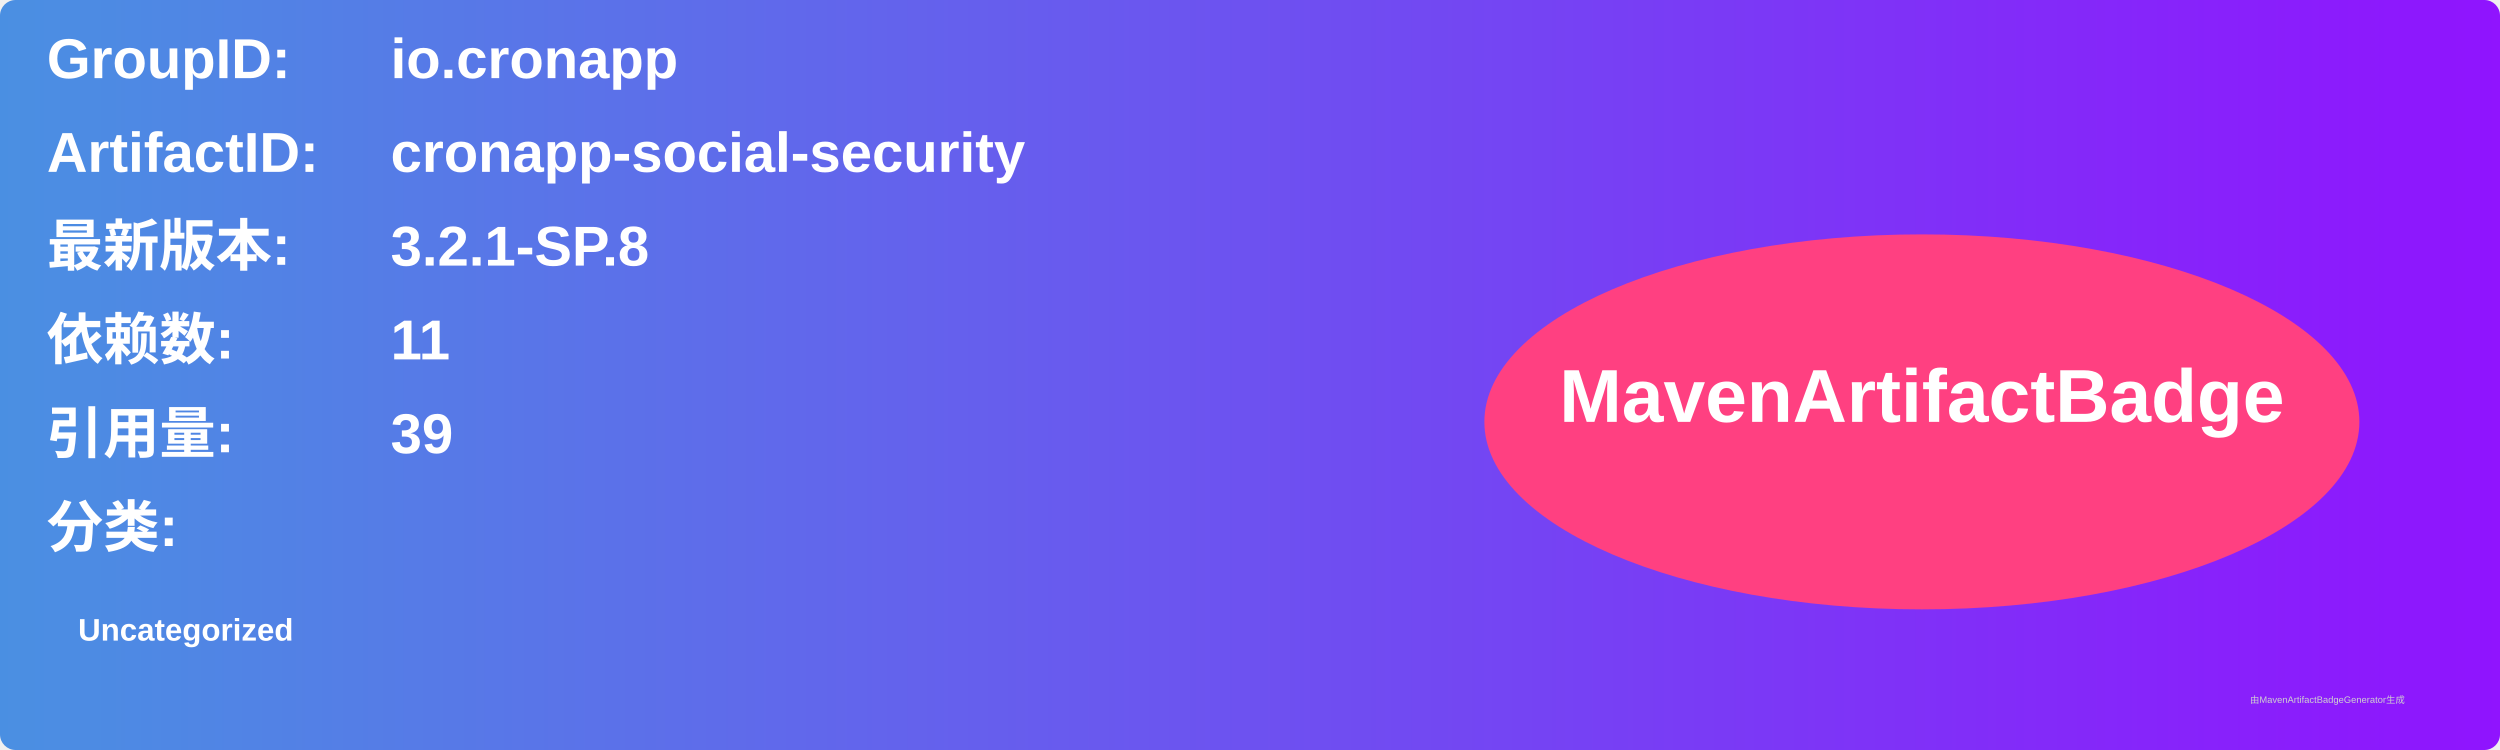
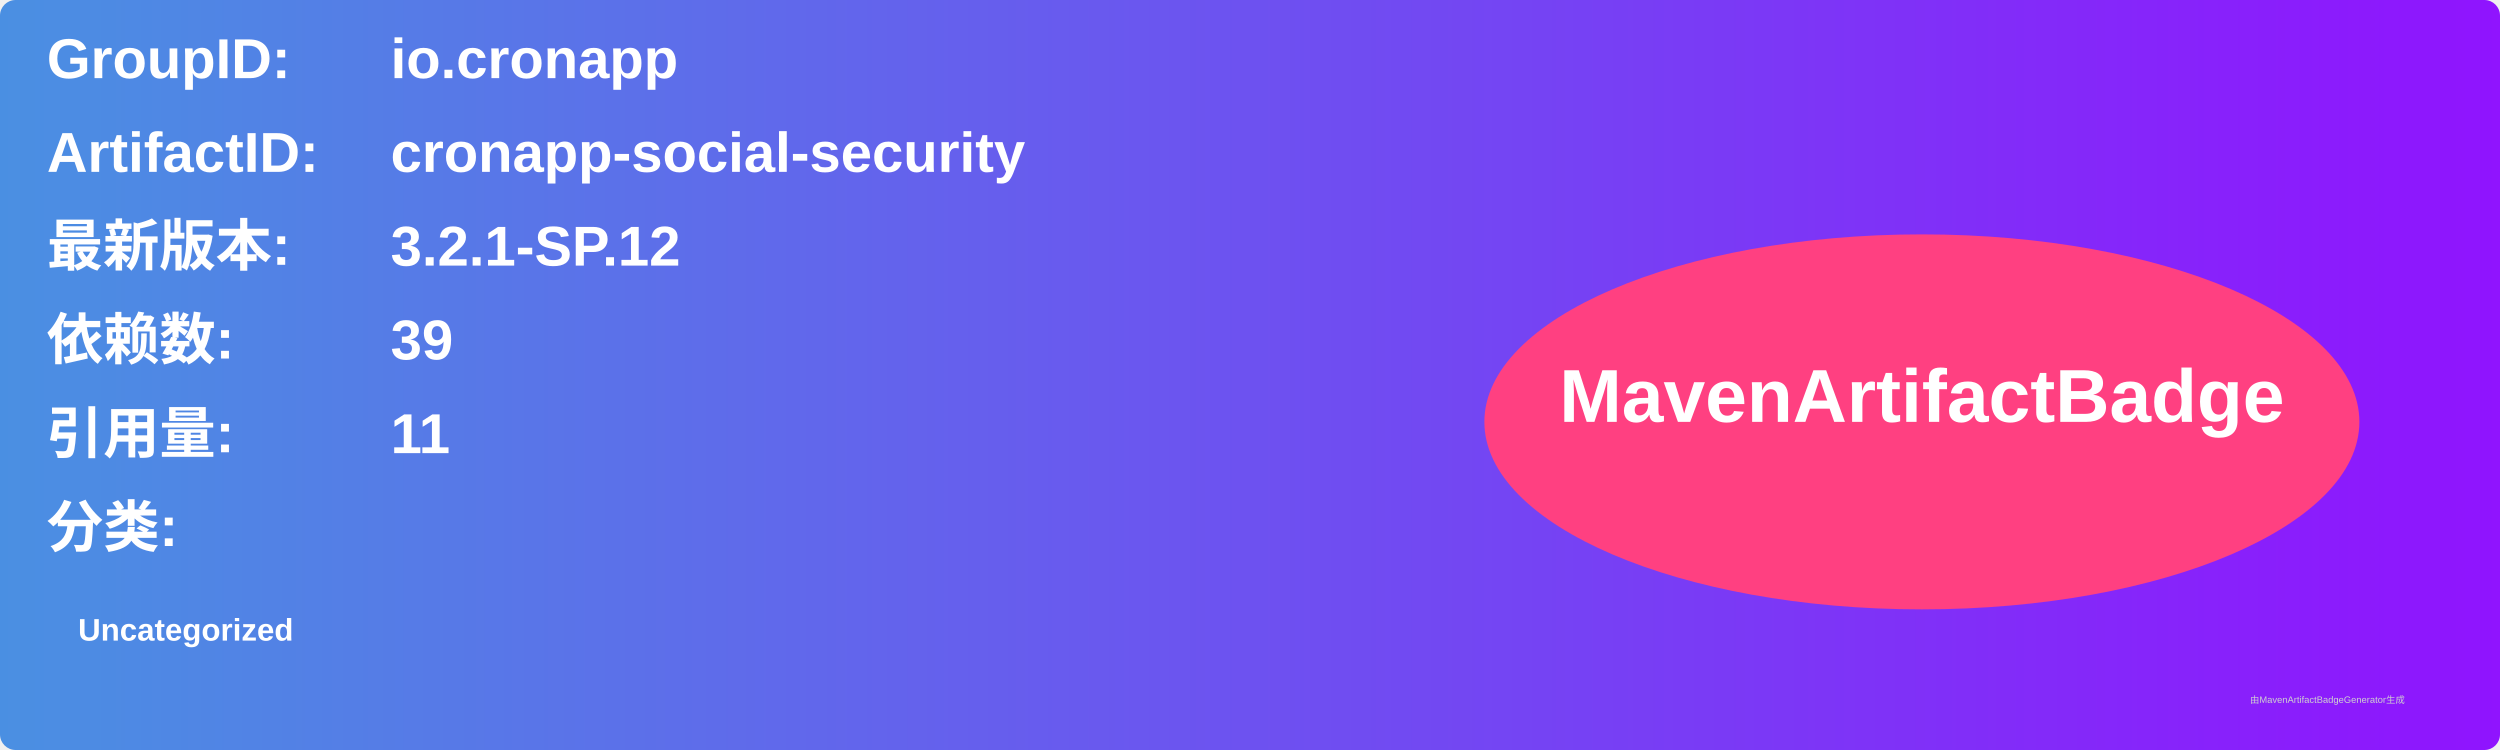
<svg xmlns="http://www.w3.org/2000/svg" width="800" height="240" viewBox="0 0 800 240">
  <linearGradient id="grad" x1="0%" y1="0%" x2="100%" y2="0%">
    <stop offset="0%" stop-color="#4a90e2" />
    <stop offset="100%" stop-color="#9013fe" />
  </linearGradient>
  <rect width="100%" height="100%" rx="5" ry="5" fill="url(#grad)" />
  <g transform="translate(15, 15)">
    <text x="0" y="10" font-family="Arial" font-size="18" fill="white" font-weight="bold" width="260">GroupID:</text>
    <text x="110" y="10" font-family="Arial" font-size="18" fill="white" font-weight="bold" width="460">io.cronapp</text>
    <text x="0" y="40" font-family="Arial" font-size="18" fill="white" font-weight="bold" width="260">ArtifactID:</text>
    <text x="110" y="40" font-family="Arial" font-size="18" fill="white" font-weight="bold" width="460">cronapp-social-security</text>
    <text x="0" y="70" font-family="Arial" font-size="18" fill="white" font-weight="bold">最新版本:</text>
    <text x="110" y="70" font-family="Arial" font-size="18" fill="white" font-weight="bold">
-       <tspan font-weight="bold">3.2.1-SP.8</tspan>
+       <tspan font-weight="bold">3.2.1-SP.12</tspan>
    </text>
    <text x="0" y="100" font-family="Arial" font-size="18" fill="white" font-weight="bold">依赖数: </text>
    <text x="110" y="100" font-family="Arial" font-size="18" fill="white">
-       <tspan font-weight="bold">11</tspan>
+       <tspan font-weight="bold">39</tspan>
    </text>
    <text x="0" y="130" font-family="Arial" font-size="18" fill="white" font-weight="bold">引用量: </text>
    <text x="110" y="130" font-family="Arial" font-size="18" fill="white">
-       <tspan font-weight="bold">39</tspan>
+       <tspan font-weight="bold">11</tspan>
    </text>
    <text x="0" y="160" font-family="Arial" font-size="18" fill="white" font-weight="bold">分类:</text>
    <text x="10" y="190" font-family="Arial" font-size="10" fill="white">
      <tspan font-weight="bold">Uncategorized</tspan>
    </text>
    <ellipse cx="600" cy="120" rx="140" ry="60" fill="#ff4081" />
    <text x="600" y="120" text-anchor="middle" font-family="Arial" font-size="24" fill="white" font-weight="bold">MavenArtifactBadge</text>
  </g>
  <text x="720" y="225" font-family="Arial" font-size="3" fill="#d0d0d0">由MavenArtifactBadgeGenerator生成</text>
</svg>
